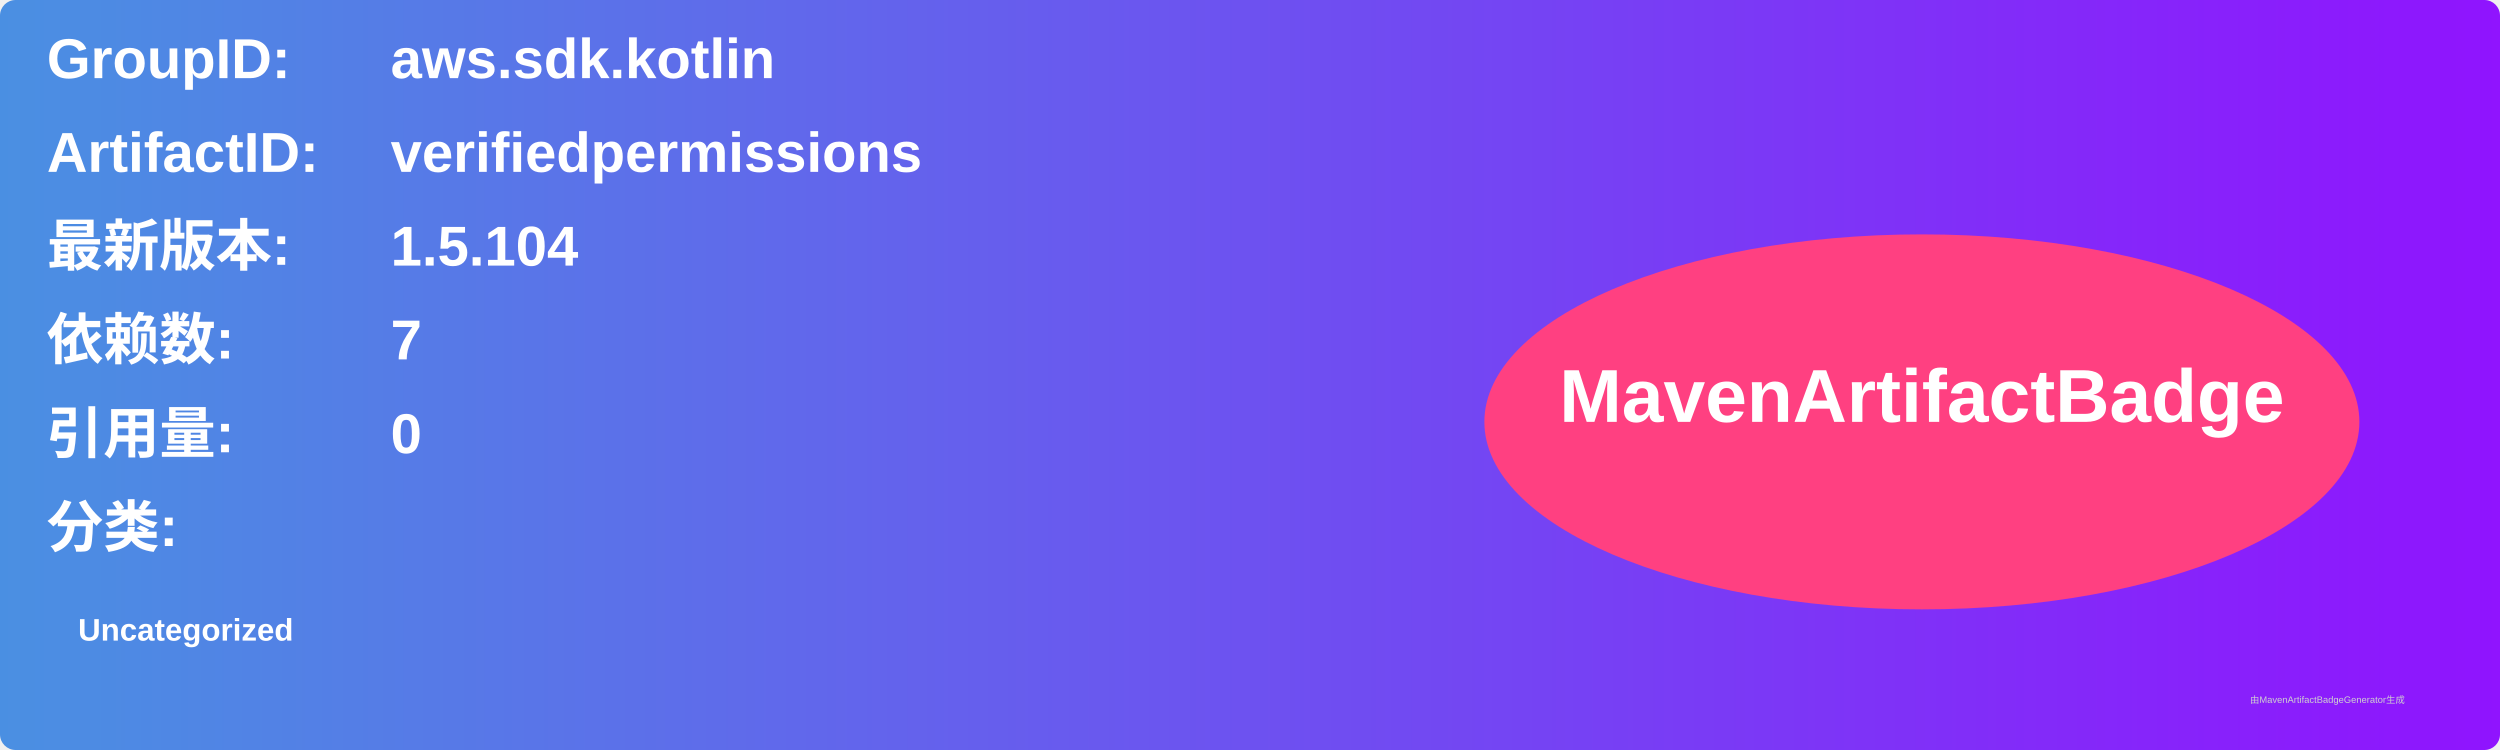
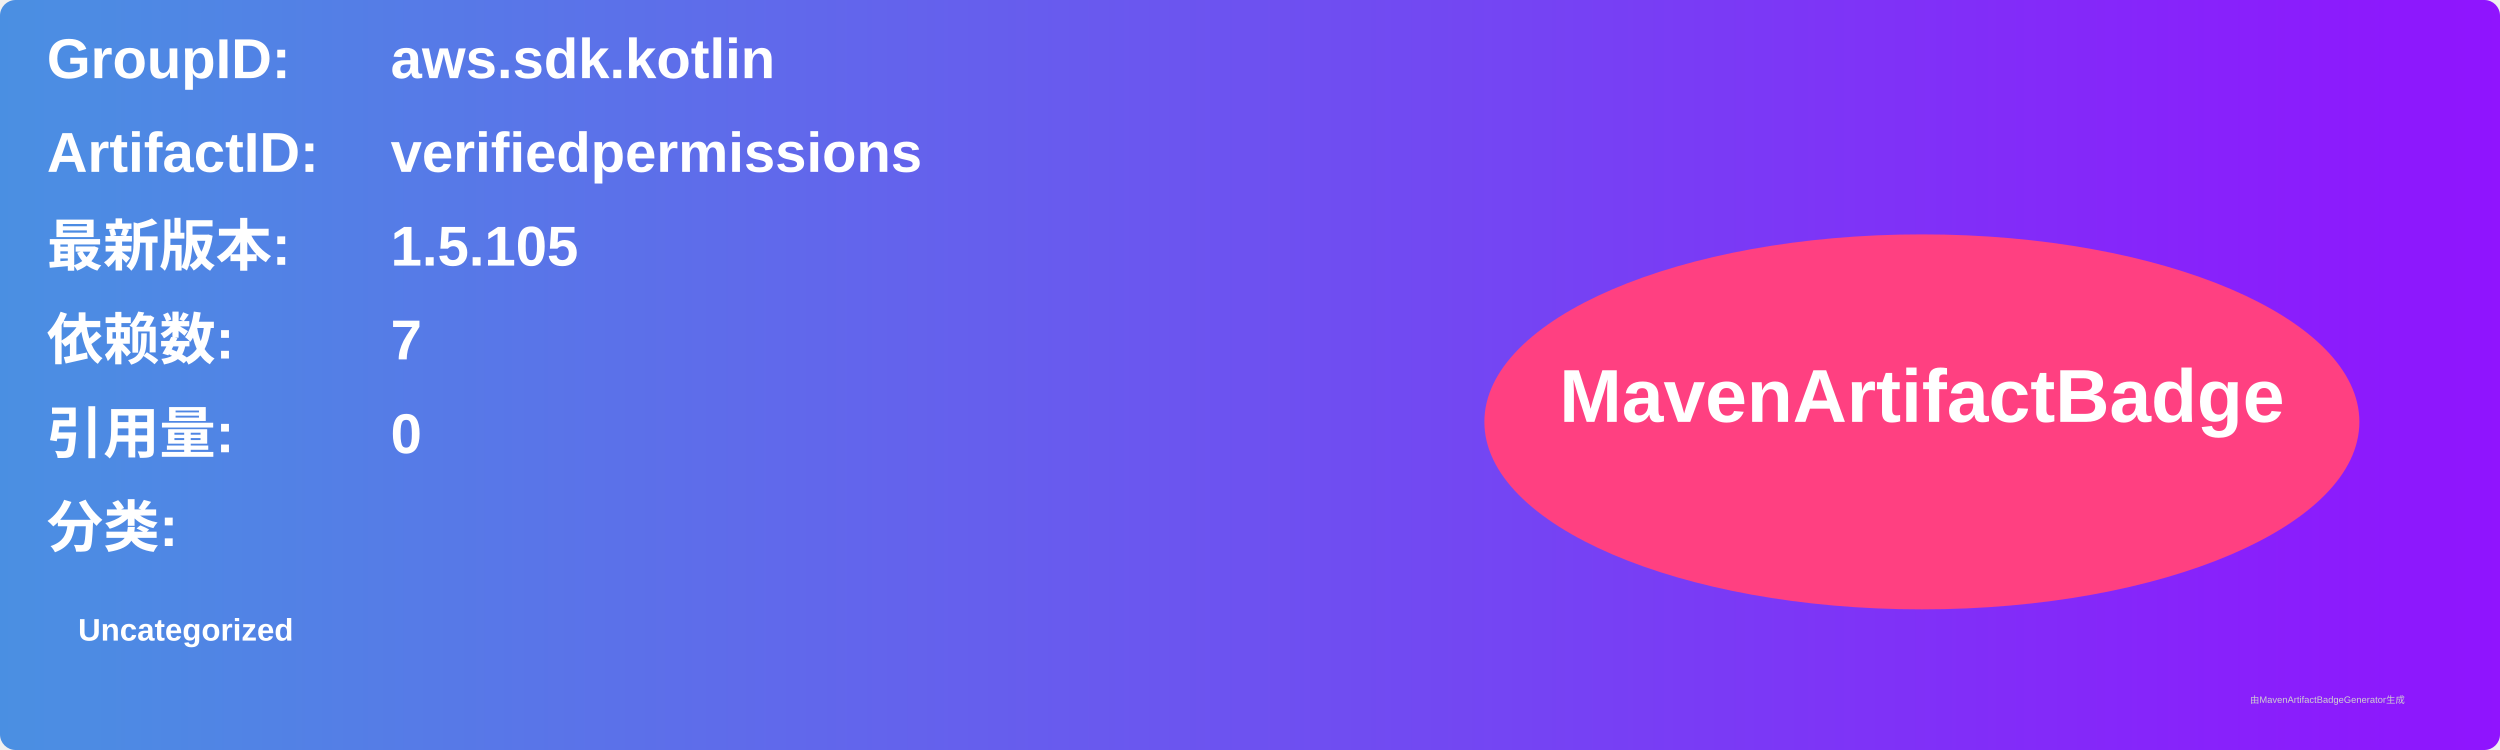
<svg xmlns="http://www.w3.org/2000/svg" width="800" height="240" viewBox="0 0 800 240">
  <linearGradient id="grad" x1="0%" y1="0%" x2="100%" y2="0%">
    <stop offset="0%" stop-color="#4a90e2" />
    <stop offset="100%" stop-color="#9013fe" />
  </linearGradient>
  <rect width="100%" height="100%" rx="5" ry="5" fill="url(#grad)" />
  <g transform="translate(15, 15)">
    <text x="0" y="10" font-family="Arial" font-size="18" fill="white" font-weight="bold" width="260">GroupID:</text>
    <text x="110" y="10" font-family="Arial" font-size="18" fill="white" font-weight="bold" width="460">aws.sdk.kotlin</text>
    <text x="0" y="40" font-family="Arial" font-size="18" fill="white" font-weight="bold" width="260">ArtifactID:</text>
    <text x="110" y="40" font-family="Arial" font-size="18" fill="white" font-weight="bold" width="460">verifiedpermissions</text>
    <text x="0" y="70" font-family="Arial" font-size="18" fill="white" font-weight="bold">最新版本:</text>
    <text x="110" y="70" font-family="Arial" font-size="18" fill="white" font-weight="bold">
-       <tspan font-weight="bold">1.5.104</tspan>
+       <tspan font-weight="bold">1.5.105</tspan>
    </text>
    <text x="0" y="100" font-family="Arial" font-size="18" fill="white" font-weight="bold">依赖数: </text>
    <text x="110" y="100" font-family="Arial" font-size="18" fill="white">
      <tspan font-weight="bold">7</tspan>
    </text>
    <text x="0" y="130" font-family="Arial" font-size="18" fill="white" font-weight="bold">引用量: </text>
    <text x="110" y="130" font-family="Arial" font-size="18" fill="white">
      <tspan font-weight="bold">0</tspan>
    </text>
    <text x="0" y="160" font-family="Arial" font-size="18" fill="white" font-weight="bold">分类:</text>
    <text x="10" y="190" font-family="Arial" font-size="10" fill="white">
      <tspan font-weight="bold">Uncategorized</tspan>
    </text>
    <ellipse cx="600" cy="120" rx="140" ry="60" fill="#ff4081" />
    <text x="600" y="120" text-anchor="middle" font-family="Arial" font-size="24" fill="white" font-weight="bold">MavenArtifactBadge</text>
  </g>
  <text x="720" y="225" font-family="Arial" font-size="3" fill="#d0d0d0">由MavenArtifactBadgeGenerator生成</text>
</svg>
